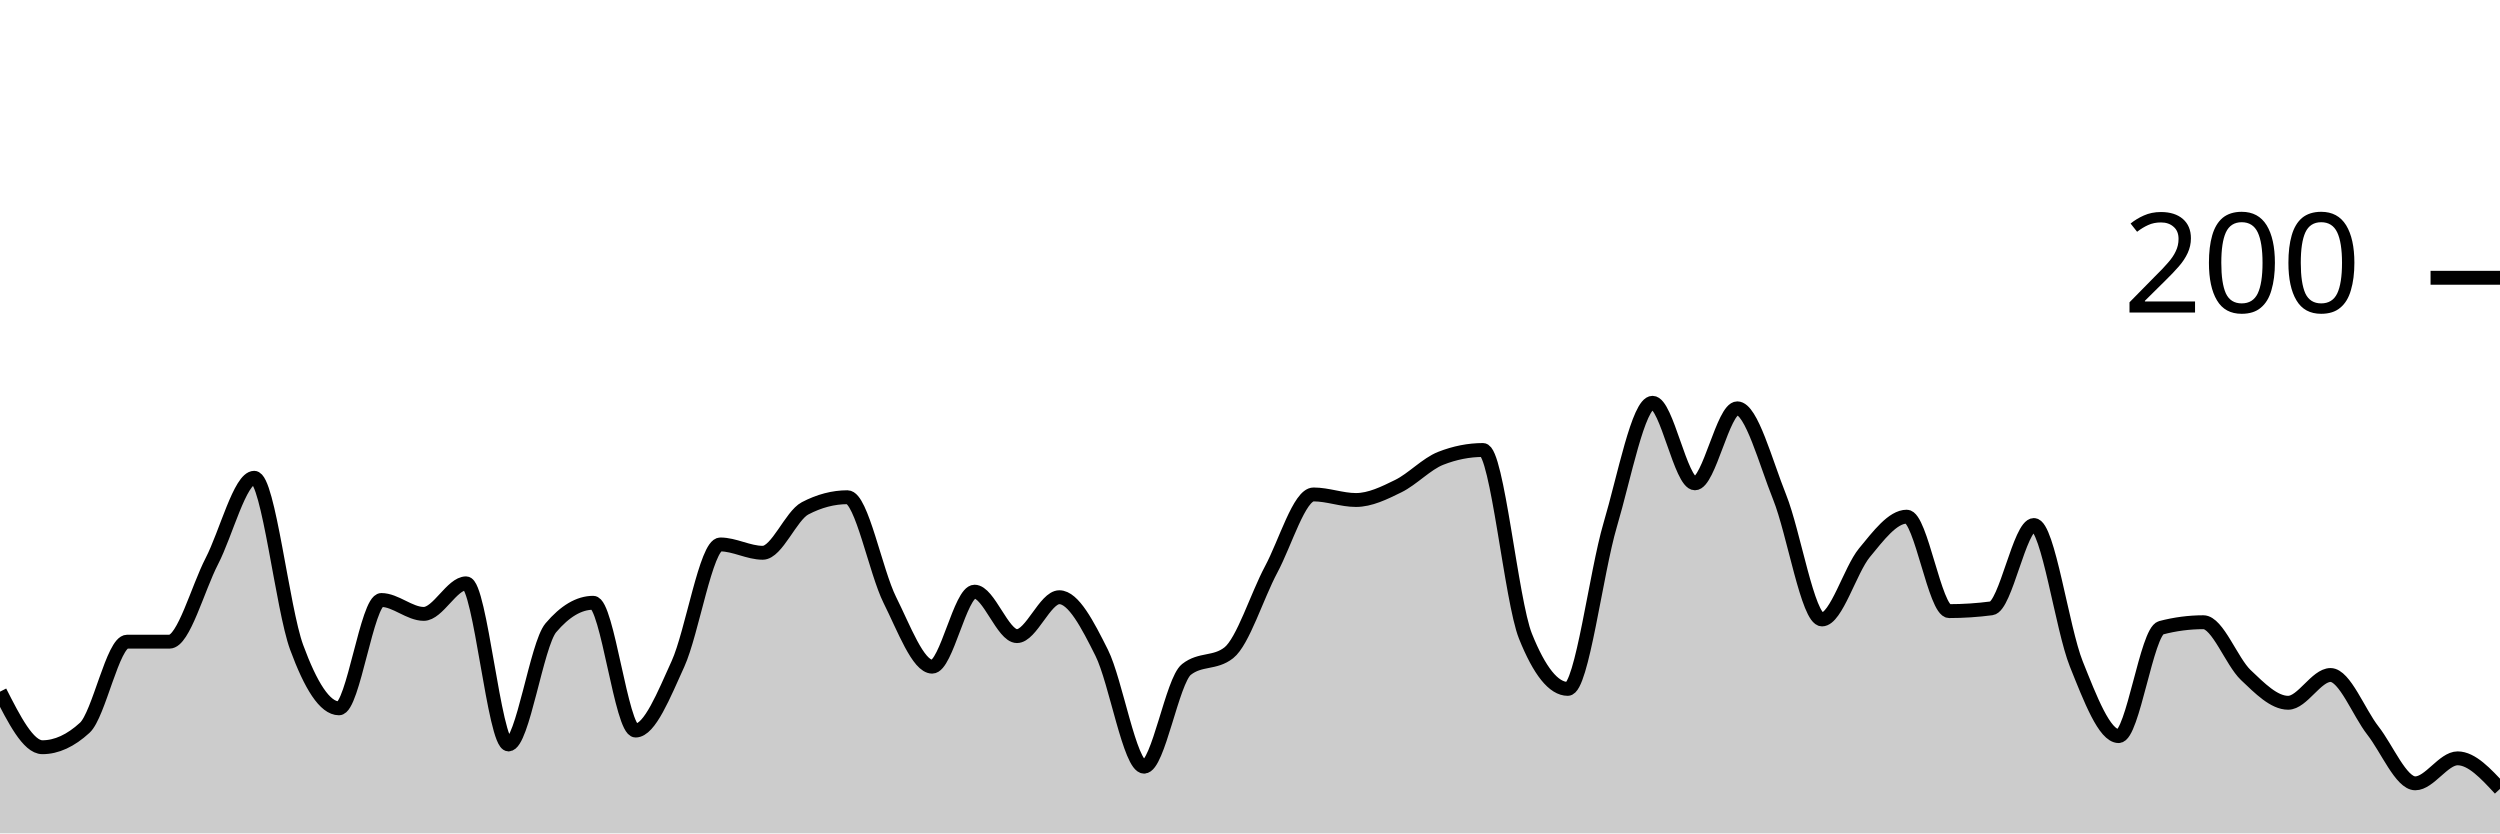
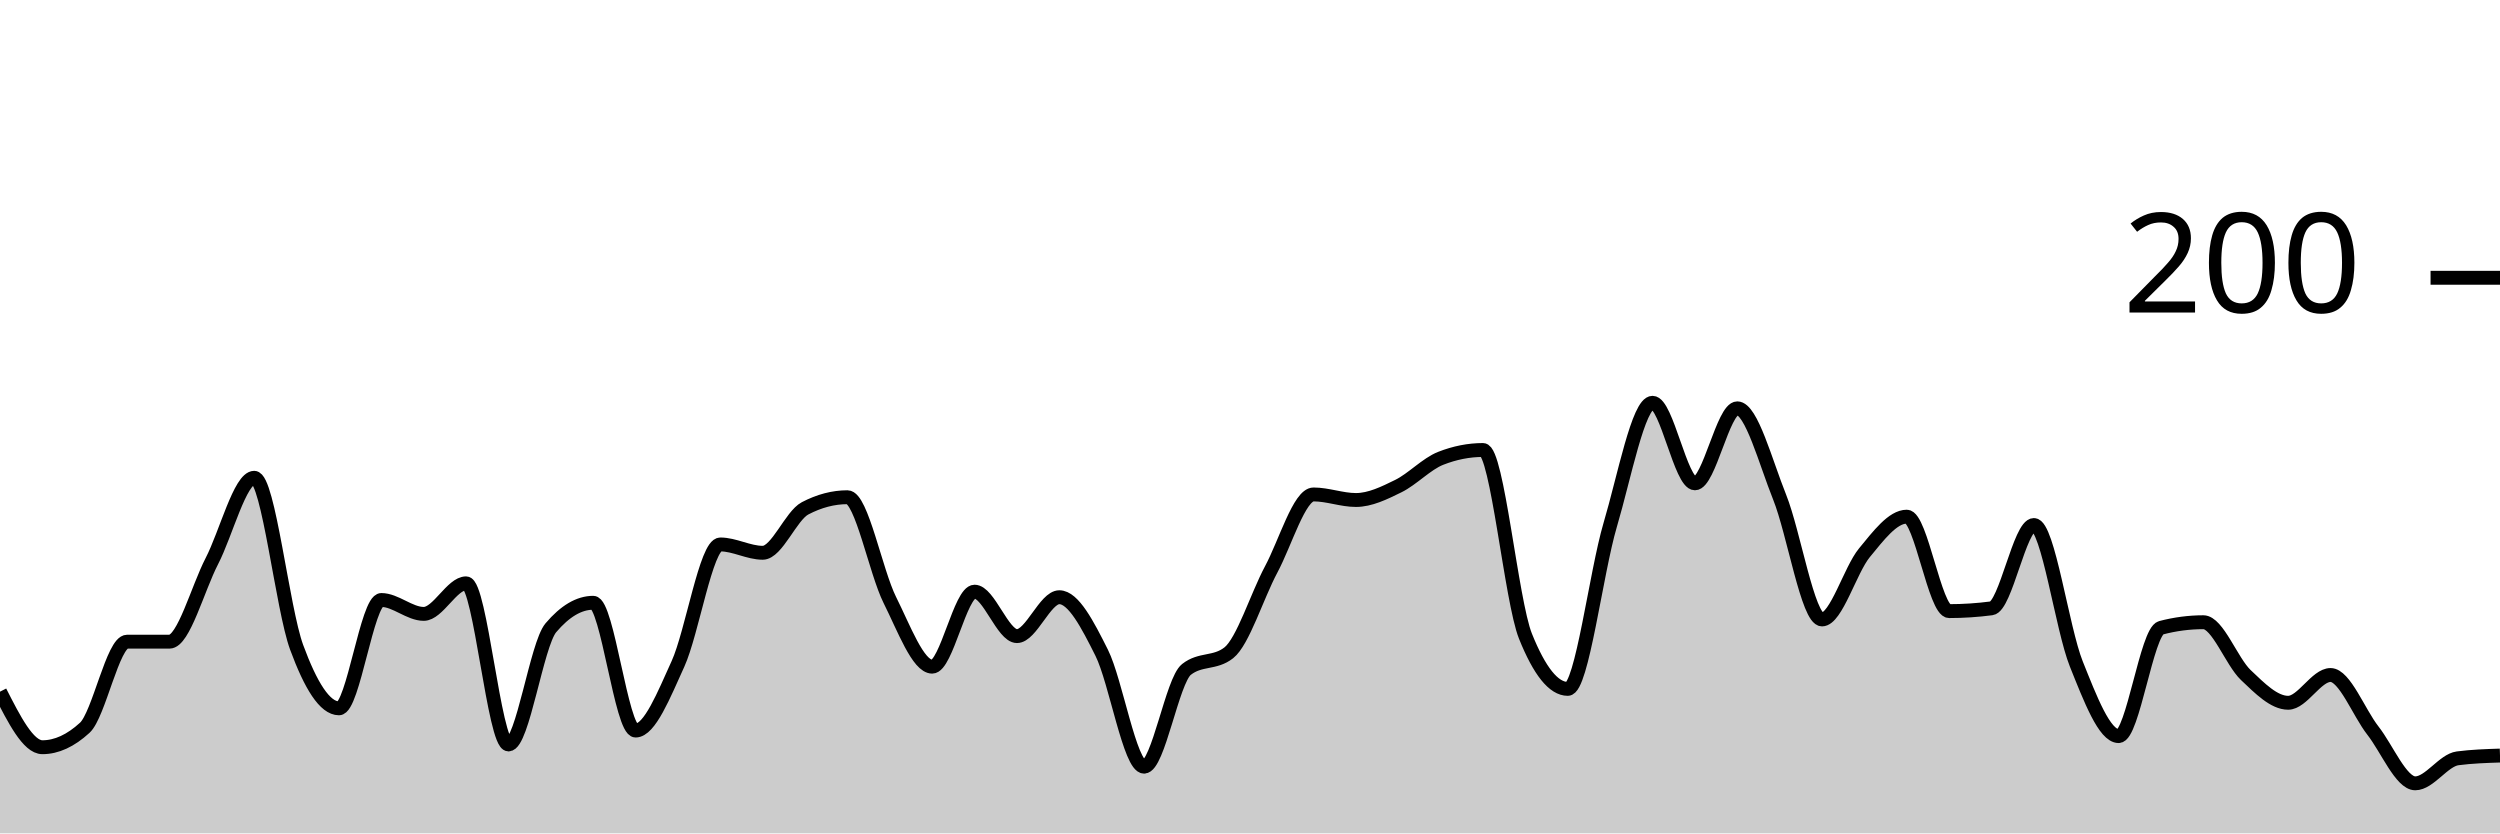
<svg xmlns="http://www.w3.org/2000/svg" viewBox="0 0 180 60">
  <g transform="translate(0,20)">
-     <path class="area" fill="rgba(0, 0, 0, 0.2)" d="M0,29.8C1.017,31.8,2.034,33.8,3.051,33.8C4.068,33.8,5.085,33.333,6.102,32.4C7.119,31.467,8.136,26.2,9.153,26.2C10.169,26.2,11.186,26.2,12.203,26.2C13.22,26.2,14.237,22.367,15.254,20.4C16.271,18.433,17.288,14.4,18.305,14.4C19.322,14.4,20.339,23.833,21.356,26.6C22.373,29.367,23.39,31,24.407,31C25.424,31,26.441,23.2,27.458,23.2C28.475,23.2,29.492,24.2,30.508,24.2C31.525,24.2,32.542,22,33.559,22C34.576,22,35.593,33.6,36.61,33.6C37.627,33.6,38.644,26.4,39.661,25.2C40.678,24,41.695,23.4,42.712,23.4C43.729,23.4,44.746,32.6,45.763,32.6C46.78,32.6,47.797,30.033,48.814,27.8C49.831,25.567,50.847,19.2,51.864,19.2C52.881,19.2,53.898,19.8,54.915,19.8C55.932,19.8,56.949,17.133,57.966,16.6C58.983,16.067,60,15.8,61.017,15.8C62.034,15.8,63.051,21.167,64.068,23.2C65.085,25.233,66.102,28,67.119,28C68.136,28,69.153,22.6,70.169,22.6C71.186,22.6,72.203,25.8,73.22,25.8C74.237,25.8,75.254,23,76.271,23C77.288,23,78.305,24.967,79.322,27C80.339,29.033,81.356,35.2,82.373,35.2C83.39,35.2,84.407,29,85.424,28.2C86.441,27.4,87.458,27.8,88.475,27C89.492,26.2,90.508,22.9,91.525,21C92.542,19.1,93.559,15.6,94.576,15.6C95.593,15.6,96.61,16,97.627,16C98.644,16,99.661,15.5,100.678,15C101.695,14.5,102.712,13.4,103.729,13C104.746,12.6,105.763,12.4,106.78,12.4C107.797,12.4,108.814,23.267,109.831,25.8C110.847,28.333,111.864,29.6,112.881,29.6C113.898,29.6,114.915,21.233,115.932,17.8C116.949,14.367,117.966,9,118.983,9C120,9,121.017,14.8,122.034,14.8C123.051,14.8,124.068,9.4,125.085,9.4C126.102,9.4,127.119,13.267,128.136,15.8C129.153,18.333,130.169,24.6,131.186,24.6C132.203,24.6,133.22,21.033,134.237,19.8C135.254,18.567,136.271,17.2,137.288,17.2C138.305,17.2,139.322,24,140.339,24C141.356,24,142.373,23.933,143.39,23.8C144.407,23.667,145.424,17.8,146.441,17.8C147.458,17.8,148.475,25.267,149.492,27.8C150.508,30.333,151.525,33,152.542,33C153.559,33,154.576,25.467,155.593,25.2C156.61,24.933,157.627,24.8,158.644,24.8C159.661,24.8,160.678,27.633,161.695,28.6C162.712,29.567,163.729,30.6,164.746,30.6C165.763,30.6,166.78,28.6,167.797,28.6C168.814,28.6,169.831,31.3,170.847,32.6C171.864,33.9,172.881,36.4,173.898,36.4C174.915,36.4,175.932,34.6,176.949,34.6C177.966,34.6,178.983,35.7,180,36.8L180,40C178.983,40,177.966,40,176.949,40C175.932,40,174.915,40,173.898,40C172.881,40,171.864,40,170.847,40C169.831,40,168.814,40,167.797,40C166.78,40,165.763,40,164.746,40C163.729,40,162.712,40,161.695,40C160.678,40,159.661,40,158.644,40C157.627,40,156.61,40,155.593,40C154.576,40,153.559,40,152.542,40C151.525,40,150.508,40,149.492,40C148.475,40,147.458,40,146.441,40C145.424,40,144.407,40,143.39,40C142.373,40,141.356,40,140.339,40C139.322,40,138.305,40,137.288,40C136.271,40,135.254,40,134.237,40C133.22,40,132.203,40,131.186,40C130.169,40,129.153,40,128.136,40C127.119,40,126.102,40,125.085,40C124.068,40,123.051,40,122.034,40C121.017,40,120,40,118.983,40C117.966,40,116.949,40,115.932,40C114.915,40,113.898,40,112.881,40C111.864,40,110.847,40,109.831,40C108.814,40,107.797,40,106.78,40C105.763,40,104.746,40,103.729,40C102.712,40,101.695,40,100.678,40C99.661,40,98.644,40,97.627,40C96.61,40,95.593,40,94.576,40C93.559,40,92.542,40,91.525,40C90.508,40,89.492,40,88.475,40C87.458,40,86.441,40,85.424,40C84.407,40,83.39,40,82.373,40C81.356,40,80.339,40,79.322,40C78.305,40,77.288,40,76.271,40C75.254,40,74.237,40,73.22,40C72.203,40,71.186,40,70.169,40C69.153,40,68.136,40,67.119,40C66.102,40,65.085,40,64.068,40C63.051,40,62.034,40,61.017,40C60,40,58.983,40,57.966,40C56.949,40,55.932,40,54.915,40C53.898,40,52.881,40,51.864,40C50.847,40,49.831,40,48.814,40C47.797,40,46.78,40,45.763,40C44.746,40,43.729,40,42.712,40C41.695,40,40.678,40,39.661,40C38.644,40,37.627,40,36.61,40C35.593,40,34.576,40,33.559,40C32.542,40,31.525,40,30.508,40C29.492,40,28.475,40,27.458,40C26.441,40,25.424,40,24.407,40C23.39,40,22.373,40,21.356,40C20.339,40,19.322,40,18.305,40C17.288,40,16.271,40,15.254,40C14.237,40,13.22,40,12.203,40C11.186,40,10.169,40,9.153,40C8.136,40,7.119,40,6.102,40C5.085,40,4.068,40,3.051,40C2.034,40,1.017,40,0,40Z" />
-     <path class="line" stroke="black" fill="none" d="M0,29.8C1.017,31.8,2.034,33.8,3.051,33.8C4.068,33.8,5.085,33.333,6.102,32.4C7.119,31.467,8.136,26.2,9.153,26.2C10.169,26.2,11.186,26.2,12.203,26.2C13.22,26.2,14.237,22.367,15.254,20.4C16.271,18.433,17.288,14.4,18.305,14.4C19.322,14.4,20.339,23.833,21.356,26.6C22.373,29.367,23.39,31,24.407,31C25.424,31,26.441,23.2,27.458,23.2C28.475,23.2,29.492,24.2,30.508,24.2C31.525,24.2,32.542,22,33.559,22C34.576,22,35.593,33.6,36.61,33.6C37.627,33.6,38.644,26.4,39.661,25.2C40.678,24,41.695,23.4,42.712,23.4C43.729,23.4,44.746,32.6,45.763,32.6C46.78,32.6,47.797,30.033,48.814,27.8C49.831,25.567,50.847,19.2,51.864,19.2C52.881,19.2,53.898,19.8,54.915,19.8C55.932,19.8,56.949,17.133,57.966,16.6C58.983,16.067,60,15.8,61.017,15.8C62.034,15.8,63.051,21.167,64.068,23.2C65.085,25.233,66.102,28,67.119,28C68.136,28,69.153,22.6,70.169,22.6C71.186,22.6,72.203,25.8,73.22,25.8C74.237,25.8,75.254,23,76.271,23C77.288,23,78.305,24.967,79.322,27C80.339,29.033,81.356,35.2,82.373,35.2C83.39,35.2,84.407,29,85.424,28.2C86.441,27.4,87.458,27.8,88.475,27C89.492,26.2,90.508,22.9,91.525,21C92.542,19.1,93.559,15.6,94.576,15.6C95.593,15.6,96.61,16,97.627,16C98.644,16,99.661,15.5,100.678,15C101.695,14.5,102.712,13.4,103.729,13C104.746,12.6,105.763,12.4,106.78,12.4C107.797,12.4,108.814,23.267,109.831,25.8C110.847,28.333,111.864,29.6,112.881,29.6C113.898,29.6,114.915,21.233,115.932,17.8C116.949,14.367,117.966,9,118.983,9C120,9,121.017,14.8,122.034,14.8C123.051,14.8,124.068,9.4,125.085,9.4C126.102,9.4,127.119,13.267,128.136,15.8C129.153,18.333,130.169,24.6,131.186,24.6C132.203,24.6,133.22,21.033,134.237,19.8C135.254,18.567,136.271,17.2,137.288,17.2C138.305,17.2,139.322,24,140.339,24C141.356,24,142.373,23.933,143.39,23.8C144.407,23.667,145.424,17.8,146.441,17.8C147.458,17.8,148.475,25.267,149.492,27.8C150.508,30.333,151.525,33,152.542,33C153.559,33,154.576,25.467,155.593,25.2C156.61,24.933,157.627,24.8,158.644,24.8C159.661,24.8,160.678,27.633,161.695,28.6C162.712,29.567,163.729,30.6,164.746,30.6C165.763,30.6,166.78,28.6,167.797,28.6C168.814,28.6,169.831,31.3,170.847,32.6C171.864,33.9,172.881,36.4,173.898,36.4C174.915,36.4,175.932,34.6,176.949,34.6C177.966,34.6,178.983,35.7,180,36.8" />
+     <path class="area" fill="rgba(0, 0, 0, 0.2)" d="M0,29.8C1.017,31.8,2.034,33.8,3.051,33.8C4.068,33.8,5.085,33.333,6.102,32.4C7.119,31.467,8.136,26.2,9.153,26.2C10.169,26.2,11.186,26.2,12.203,26.2C13.22,26.2,14.237,22.367,15.254,20.4C16.271,18.433,17.288,14.4,18.305,14.4C19.322,14.4,20.339,23.833,21.356,26.6C22.373,29.367,23.39,31,24.407,31C25.424,31,26.441,23.2,27.458,23.2C28.475,23.2,29.492,24.2,30.508,24.2C31.525,24.2,32.542,22,33.559,22C34.576,22,35.593,33.6,36.61,33.6C37.627,33.6,38.644,26.4,39.661,25.2C40.678,24,41.695,23.4,42.712,23.4C43.729,23.4,44.746,32.6,45.763,32.6C46.78,32.6,47.797,30.033,48.814,27.8C49.831,25.567,50.847,19.2,51.864,19.2C52.881,19.2,53.898,19.8,54.915,19.8C55.932,19.8,56.949,17.133,57.966,16.6C58.983,16.067,60,15.8,61.017,15.8C62.034,15.8,63.051,21.167,64.068,23.2C65.085,25.233,66.102,28,67.119,28C68.136,28,69.153,22.6,70.169,22.6C71.186,22.6,72.203,25.8,73.22,25.8C74.237,25.8,75.254,23,76.271,23C77.288,23,78.305,24.967,79.322,27C80.339,29.033,81.356,35.2,82.373,35.2C83.39,35.2,84.407,29,85.424,28.2C86.441,27.4,87.458,27.8,88.475,27C89.492,26.2,90.508,22.9,91.525,21C92.542,19.1,93.559,15.6,94.576,15.6C95.593,15.6,96.61,16,97.627,16C98.644,16,99.661,15.5,100.678,15C101.695,14.5,102.712,13.4,103.729,13C104.746,12.6,105.763,12.4,106.78,12.4C107.797,12.4,108.814,23.267,109.831,25.8C110.847,28.333,111.864,29.6,112.881,29.6C113.898,29.6,114.915,21.233,115.932,17.8C116.949,14.367,117.966,9,118.983,9C120,9,121.017,14.8,122.034,14.8C123.051,14.8,124.068,9.4,125.085,9.4C126.102,9.4,127.119,13.267,128.136,15.8C129.153,18.333,130.169,24.6,131.186,24.6C132.203,24.6,133.22,21.033,134.237,19.8C135.254,18.567,136.271,17.2,137.288,17.2C138.305,17.2,139.322,24,140.339,24C141.356,24,142.373,23.933,143.39,23.8C144.407,23.667,145.424,17.8,146.441,17.8C147.458,17.8,148.475,25.267,149.492,27.8C150.508,30.333,151.525,33,152.542,33C153.559,33,154.576,25.467,155.593,25.2C156.61,24.933,157.627,24.8,158.644,24.8C159.661,24.8,160.678,27.633,161.695,28.6C162.712,29.567,163.729,30.6,164.746,30.6C165.763,30.6,166.78,28.6,167.797,28.6C168.814,28.6,169.831,31.3,170.847,32.6C171.864,33.9,172.881,36.4,173.898,36.4C174.915,36.4,175.932,34.733,176.949,34.6C177.966,34.467,178.983,34.433,180,34.4L180,40C178.983,40,177.966,40,176.949,40C175.932,40,174.915,40,173.898,40C172.881,40,171.864,40,170.847,40C169.831,40,168.814,40,167.797,40C166.78,40,165.763,40,164.746,40C163.729,40,162.712,40,161.695,40C160.678,40,159.661,40,158.644,40C157.627,40,156.61,40,155.593,40C154.576,40,153.559,40,152.542,40C151.525,40,150.508,40,149.492,40C148.475,40,147.458,40,146.441,40C145.424,40,144.407,40,143.39,40C142.373,40,141.356,40,140.339,40C139.322,40,138.305,40,137.288,40C136.271,40,135.254,40,134.237,40C133.22,40,132.203,40,131.186,40C130.169,40,129.153,40,128.136,40C127.119,40,126.102,40,125.085,40C124.068,40,123.051,40,122.034,40C121.017,40,120,40,118.983,40C117.966,40,116.949,40,115.932,40C114.915,40,113.898,40,112.881,40C111.864,40,110.847,40,109.831,40C108.814,40,107.797,40,106.78,40C105.763,40,104.746,40,103.729,40C102.712,40,101.695,40,100.678,40C99.661,40,98.644,40,97.627,40C96.61,40,95.593,40,94.576,40C93.559,40,92.542,40,91.525,40C90.508,40,89.492,40,88.475,40C87.458,40,86.441,40,85.424,40C84.407,40,83.39,40,82.373,40C81.356,40,80.339,40,79.322,40C78.305,40,77.288,40,76.271,40C75.254,40,74.237,40,73.22,40C72.203,40,71.186,40,70.169,40C69.153,40,68.136,40,67.119,40C66.102,40,65.085,40,64.068,40C63.051,40,62.034,40,61.017,40C60,40,58.983,40,57.966,40C56.949,40,55.932,40,54.915,40C53.898,40,52.881,40,51.864,40C50.847,40,49.831,40,48.814,40C47.797,40,46.78,40,45.763,40C44.746,40,43.729,40,42.712,40C41.695,40,40.678,40,39.661,40C38.644,40,37.627,40,36.61,40C35.593,40,34.576,40,33.559,40C32.542,40,31.525,40,30.508,40C29.492,40,28.475,40,27.458,40C26.441,40,25.424,40,24.407,40C23.39,40,22.373,40,21.356,40C20.339,40,19.322,40,18.305,40C17.288,40,16.271,40,15.254,40C14.237,40,13.22,40,12.203,40C11.186,40,10.169,40,9.153,40C8.136,40,7.119,40,6.102,40C5.085,40,4.068,40,3.051,40C2.034,40,1.017,40,0,40Z" />
+     <path class="line" stroke="black" fill="none" d="M0,29.8C1.017,31.8,2.034,33.8,3.051,33.8C4.068,33.8,5.085,33.333,6.102,32.4C7.119,31.467,8.136,26.2,9.153,26.2C10.169,26.2,11.186,26.2,12.203,26.2C13.22,26.2,14.237,22.367,15.254,20.4C16.271,18.433,17.288,14.4,18.305,14.4C19.322,14.4,20.339,23.833,21.356,26.6C22.373,29.367,23.39,31,24.407,31C25.424,31,26.441,23.2,27.458,23.2C28.475,23.2,29.492,24.2,30.508,24.2C31.525,24.2,32.542,22,33.559,22C34.576,22,35.593,33.6,36.61,33.6C37.627,33.6,38.644,26.4,39.661,25.2C40.678,24,41.695,23.4,42.712,23.4C43.729,23.4,44.746,32.6,45.763,32.6C46.78,32.6,47.797,30.033,48.814,27.8C49.831,25.567,50.847,19.2,51.864,19.2C52.881,19.2,53.898,19.8,54.915,19.8C55.932,19.8,56.949,17.133,57.966,16.6C58.983,16.067,60,15.8,61.017,15.8C62.034,15.8,63.051,21.167,64.068,23.2C65.085,25.233,66.102,28,67.119,28C68.136,28,69.153,22.6,70.169,22.6C71.186,22.6,72.203,25.8,73.22,25.8C74.237,25.8,75.254,23,76.271,23C77.288,23,78.305,24.967,79.322,27C80.339,29.033,81.356,35.2,82.373,35.2C83.39,35.2,84.407,29,85.424,28.2C86.441,27.4,87.458,27.8,88.475,27C89.492,26.2,90.508,22.9,91.525,21C92.542,19.1,93.559,15.6,94.576,15.6C95.593,15.6,96.61,16,97.627,16C98.644,16,99.661,15.5,100.678,15C101.695,14.5,102.712,13.4,103.729,13C104.746,12.6,105.763,12.4,106.78,12.4C107.797,12.4,108.814,23.267,109.831,25.8C110.847,28.333,111.864,29.6,112.881,29.6C113.898,29.6,114.915,21.233,115.932,17.8C116.949,14.367,117.966,9,118.983,9C120,9,121.017,14.8,122.034,14.8C123.051,14.8,124.068,9.4,125.085,9.4C126.102,9.4,127.119,13.267,128.136,15.8C129.153,18.333,130.169,24.6,131.186,24.6C132.203,24.6,133.22,21.033,134.237,19.8C135.254,18.567,136.271,17.2,137.288,17.2C138.305,17.2,139.322,24,140.339,24C141.356,24,142.373,23.933,143.39,23.8C144.407,23.667,145.424,17.8,146.441,17.8C147.458,17.8,148.475,25.267,149.492,27.8C150.508,30.333,151.525,33,152.542,33C153.559,33,154.576,25.467,155.593,25.2C156.61,24.933,157.627,24.8,158.644,24.8C159.661,24.8,160.678,27.633,161.695,28.6C162.712,29.567,163.729,30.6,164.746,30.6C165.763,30.6,166.78,28.6,167.797,28.6C168.814,28.6,169.831,31.3,170.847,32.6C171.864,33.9,172.881,36.4,173.898,36.4C174.915,36.4,175.932,34.733,176.949,34.6C177.966,34.467,178.983,34.433,180,34.4" />
    <path class="axis-ceiling" stroke-width="1" stroke="black" fill="none" d="M175,0L180,0" />
    <text class="axis-ceiling-label" font-family="sans-serif" text-anchor="end" font-size="10px" x="170" y="2.5">200</text>
  </g>
</svg>
